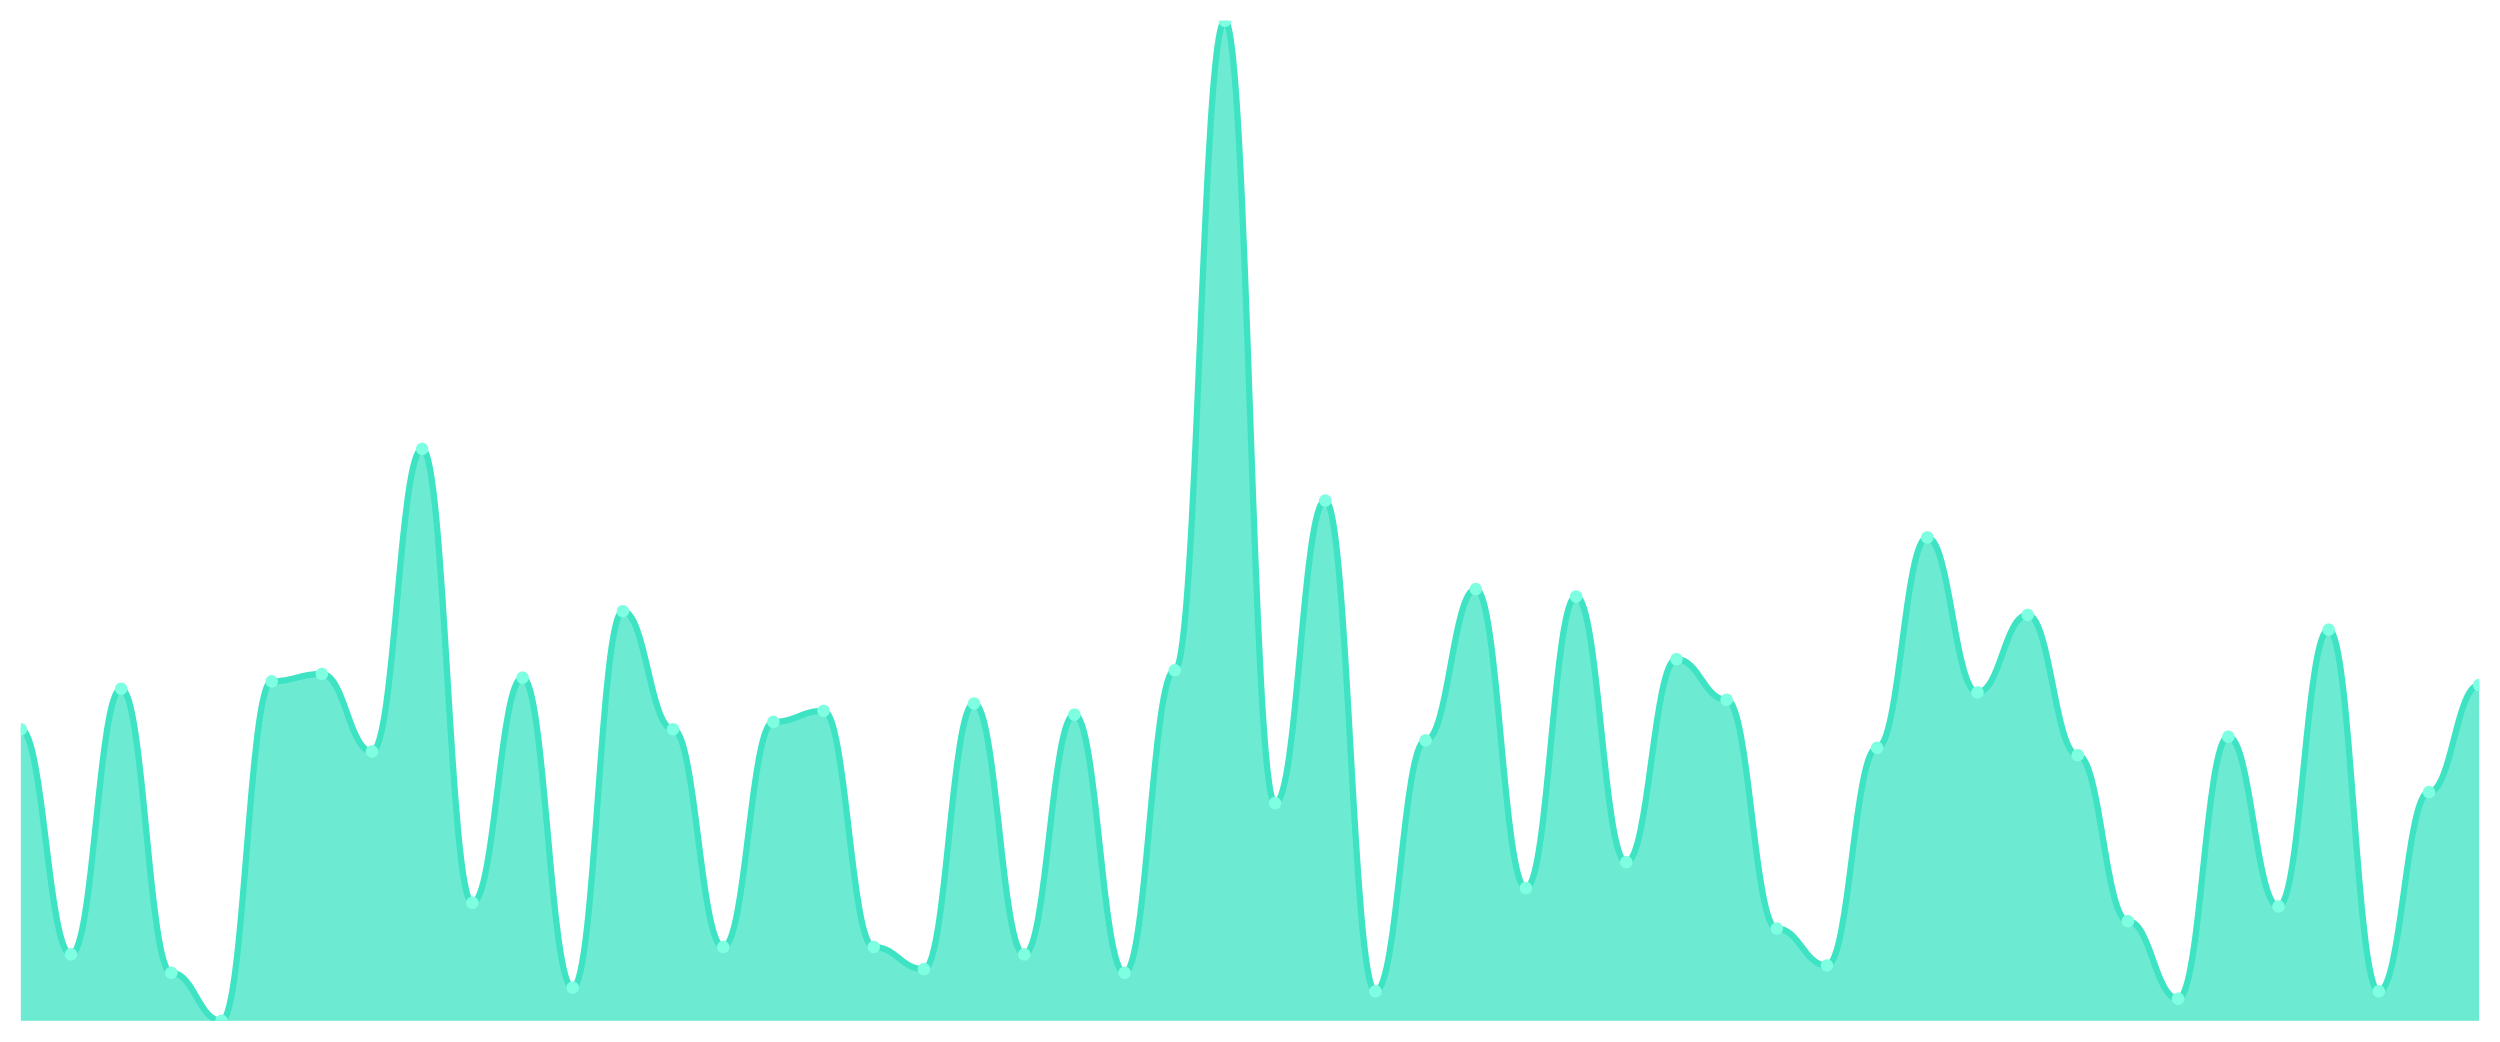
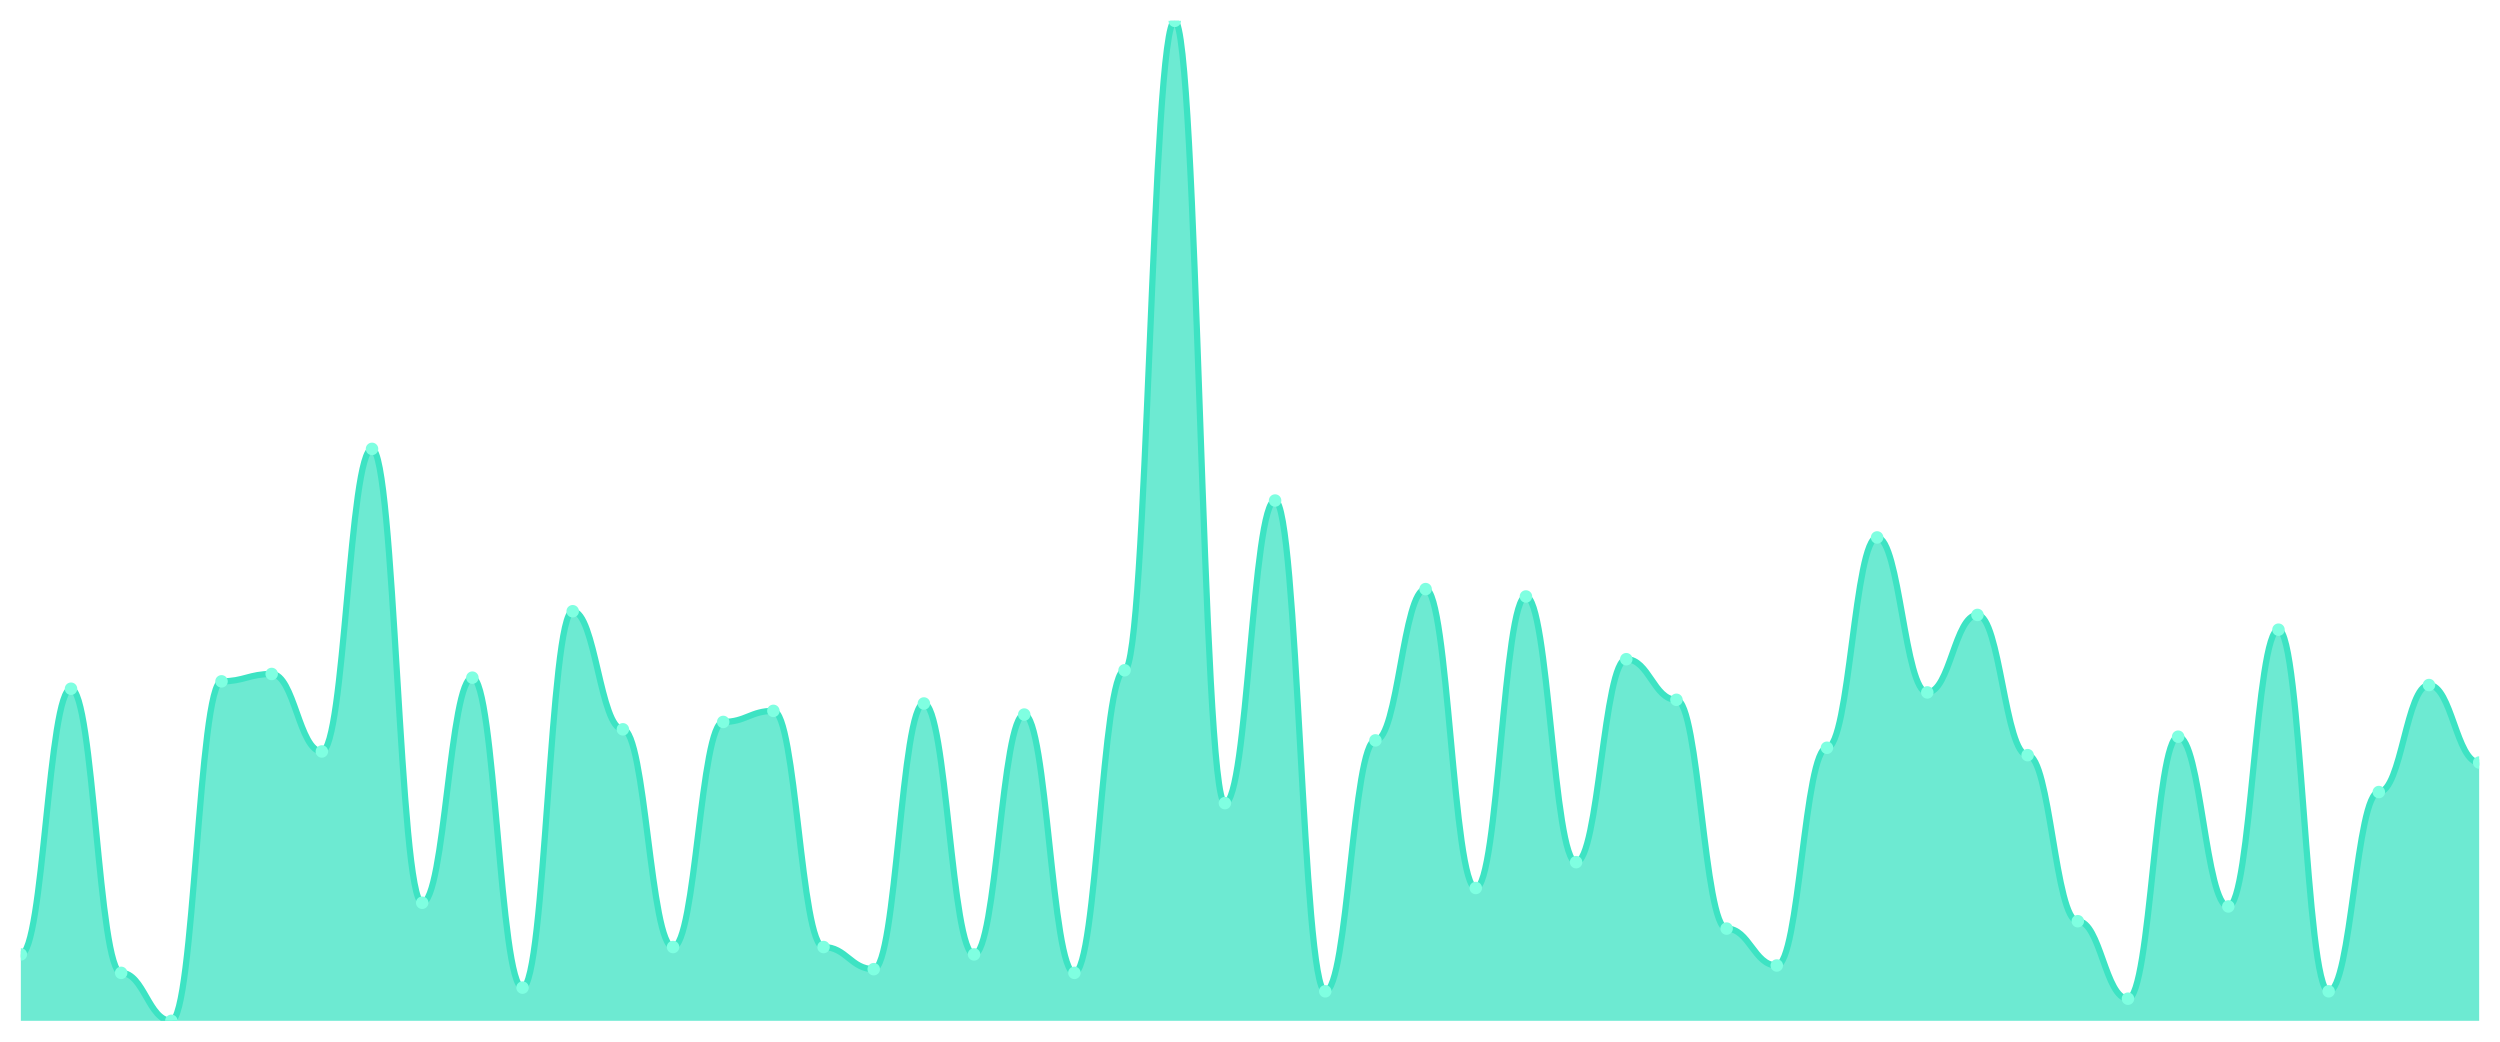
<svg xmlns="http://www.w3.org/2000/svg" viewBox="0 0 1200 500" width="1200" height="500">
  <defs>
    <clipPath id="c">
      <rect x="10" y="10" width="1180" height="480" />
    </clipPath>
  </defs>
  <rect width="1200" height="500" fill="none" />
  <g clip-path="url(#c)">
-     <path d="M 10,490 L 10,350.074 C 20.837,350.074 23.245,458.118 34.082,458.118 C 44.918,458.118 47.327,330.59 58.163,330.59 C 69,330.59 71.408,466.974 82.245,466.974 C 93.082,466.974 95.49,490 106.327,490 C 117.163,490 119.571,327.048 130.408,327.048 C 141.245,327.048 143.653,323.506 154.49,323.506 C 165.327,323.506 167.735,360.701 178.571,360.701 C 189.408,360.701 191.816,215.461 202.653,215.461 C 213.49,215.461 215.898,433.321 226.735,433.321 C 237.571,433.321 239.98,325.277 250.816,325.277 C 261.653,325.277 264.061,474.059 274.898,474.059 C 285.735,474.059 288.143,293.395 298.98,293.395 C 309.816,293.395 312.224,350.074 323.061,350.074 C 333.898,350.074 336.306,454.576 347.143,454.576 C 357.98,454.576 360.388,346.531 371.224,346.531 C 382.061,346.531 384.469,341.218 395.306,341.218 C 406.143,341.218 408.551,454.576 419.388,454.576 C 430.224,454.576 432.633,465.203 443.469,465.203 C 454.306,465.203 456.714,337.675 467.551,337.675 C 478.388,337.675 480.796,458.118 491.633,458.118 C 502.469,458.118 504.878,342.989 515.714,342.989 C 526.551,342.989 528.959,466.974 539.796,466.974 C 550.633,466.974 553.041,321.734 563.878,321.734 C 574.714,321.734 577.122,10 587.959,10 C 598.796,10 601.204,385.498 612.041,385.498 C 622.878,385.498 625.286,240.258 636.122,240.258 C 646.959,240.258 649.367,475.83 660.204,475.83 C 671.041,475.83 673.449,355.387 684.286,355.387 C 695.122,355.387 697.531,282.768 708.367,282.768 C 719.204,282.768 721.612,426.236 732.449,426.236 C 743.286,426.236 745.694,286.31 756.531,286.31 C 767.367,286.31 769.776,413.838 780.612,413.838 C 791.449,413.838 793.857,316.421 804.694,316.421 C 815.531,316.421 817.939,335.904 828.776,335.904 C 839.612,335.904 842.02,445.72 852.857,445.72 C 863.694,445.72 866.102,463.432 876.939,463.432 C 887.776,463.432 890.184,358.93 901.02,358.93 C 911.857,358.93 914.265,257.97 925.102,257.97 C 935.939,257.97 938.347,332.362 949.184,332.362 C 960.02,332.362 962.429,295.166 973.265,295.166 C 984.102,295.166 986.51,362.472 997.347,362.472 C 1008.184,362.472 1010.592,442.177 1021.429,442.177 C 1032.265,442.177 1034.673,479.373 1045.51,479.373 C 1056.347,479.373 1058.755,353.616 1069.592,353.616 C 1080.429,353.616 1082.837,435.092 1093.673,435.092 C 1104.51,435.092 1106.918,302.251 1117.755,302.251 C 1128.592,302.251 1131,475.83 1141.837,475.83 C 1152.673,475.83 1155.082,380.185 1165.918,380.185 C 1176.755,380.185 1179.163,328.819 1190,328.819 L 1190,490 Z" fill="rgba(61,227,195,0.75)" />
-     <path d="M 10,350.074 C 20.837,350.074 23.245,458.118 34.082,458.118 C 44.918,458.118 47.327,330.59 58.163,330.59 C 69,330.59 71.408,466.974 82.245,466.974 C 93.082,466.974 95.49,490 106.327,490 C 117.163,490 119.571,327.048 130.408,327.048 C 141.245,327.048 143.653,323.506 154.49,323.506 C 165.327,323.506 167.735,360.701 178.571,360.701 C 189.408,360.701 191.816,215.461 202.653,215.461 C 213.49,215.461 215.898,433.321 226.735,433.321 C 237.571,433.321 239.98,325.277 250.816,325.277 C 261.653,325.277 264.061,474.059 274.898,474.059 C 285.735,474.059 288.143,293.395 298.98,293.395 C 309.816,293.395 312.224,350.074 323.061,350.074 C 333.898,350.074 336.306,454.576 347.143,454.576 C 357.98,454.576 360.388,346.531 371.224,346.531 C 382.061,346.531 384.469,341.218 395.306,341.218 C 406.143,341.218 408.551,454.576 419.388,454.576 C 430.224,454.576 432.633,465.203 443.469,465.203 C 454.306,465.203 456.714,337.675 467.551,337.675 C 478.388,337.675 480.796,458.118 491.633,458.118 C 502.469,458.118 504.878,342.989 515.714,342.989 C 526.551,342.989 528.959,466.974 539.796,466.974 C 550.633,466.974 553.041,321.734 563.878,321.734 C 574.714,321.734 577.122,10 587.959,10 C 598.796,10 601.204,385.498 612.041,385.498 C 622.878,385.498 625.286,240.258 636.122,240.258 C 646.959,240.258 649.367,475.83 660.204,475.83 C 671.041,475.83 673.449,355.387 684.286,355.387 C 695.122,355.387 697.531,282.768 708.367,282.768 C 719.204,282.768 721.612,426.236 732.449,426.236 C 743.286,426.236 745.694,286.31 756.531,286.31 C 767.367,286.31 769.776,413.838 780.612,413.838 C 791.449,413.838 793.857,316.421 804.694,316.421 C 815.531,316.421 817.939,335.904 828.776,335.904 C 839.612,335.904 842.02,445.72 852.857,445.72 C 863.694,445.72 866.102,463.432 876.939,463.432 C 887.776,463.432 890.184,358.93 901.02,358.93 C 911.857,358.93 914.265,257.97 925.102,257.97 C 935.939,257.97 938.347,332.362 949.184,332.362 C 960.02,332.362 962.429,295.166 973.265,295.166 C 984.102,295.166 986.51,362.472 997.347,362.472 C 1008.184,362.472 1010.592,442.177 1021.429,442.177 C 1032.265,442.177 1034.673,479.373 1045.51,479.373 C 1056.347,479.373 1058.755,353.616 1069.592,353.616 C 1080.429,353.616 1082.837,435.092 1093.673,435.092 C 1104.51,435.092 1106.918,302.251 1117.755,302.251 C 1128.592,302.251 1131,475.83 1141.837,475.83 C 1152.673,475.83 1155.082,380.185 1165.918,380.185 C 1176.755,380.185 1179.163,328.819 1190,328.819" fill="none" stroke="#3de3c3" stroke-width="3" stroke-linecap="round" stroke-linejoin="round" />
-     <circle cx="10" cy="350.074" r="3" fill="#7fffe1" />
-     <circle cx="34.082" cy="458.118" r="3" fill="#7fffe1" />
-     <circle cx="58.163" cy="330.59" r="3" fill="#7fffe1" />
-     <circle cx="82.245" cy="466.974" r="3" fill="#7fffe1" />
-     <circle cx="106.327" cy="490" r="3" fill="#7fffe1" />
-     <circle cx="130.408" cy="327.048" r="3" fill="#7fffe1" />
-     <circle cx="154.49" cy="323.506" r="3" fill="#7fffe1" />
-     <circle cx="178.571" cy="360.701" r="3" fill="#7fffe1" />
-     <circle cx="202.653" cy="215.461" r="3" fill="#7fffe1" />
-     <circle cx="226.735" cy="433.321" r="3" fill="#7fffe1" />
-     <circle cx="250.816" cy="325.277" r="3" fill="#7fffe1" />
-     <circle cx="274.898" cy="474.059" r="3" fill="#7fffe1" />
-     <circle cx="298.98" cy="293.395" r="3" fill="#7fffe1" />
-     <circle cx="323.061" cy="350.074" r="3" fill="#7fffe1" />
-     <circle cx="347.143" cy="454.576" r="3" fill="#7fffe1" />
-     <circle cx="371.224" cy="346.531" r="3" fill="#7fffe1" />
-     <circle cx="395.306" cy="341.218" r="3" fill="#7fffe1" />
-     <circle cx="419.388" cy="454.576" r="3" fill="#7fffe1" />
-     <circle cx="443.469" cy="465.203" r="3" fill="#7fffe1" />
-     <circle cx="467.551" cy="337.675" r="3" fill="#7fffe1" />
-     <circle cx="491.633" cy="458.118" r="3" fill="#7fffe1" />
-     <circle cx="515.714" cy="342.989" r="3" fill="#7fffe1" />
-     <circle cx="539.796" cy="466.974" r="3" fill="#7fffe1" />
-     <circle cx="563.878" cy="321.734" r="3" fill="#7fffe1" />
-     <circle cx="587.959" cy="10" r="3" fill="#7fffe1" />
-     <circle cx="612.041" cy="385.498" r="3" fill="#7fffe1" />
-     <circle cx="636.122" cy="240.258" r="3" fill="#7fffe1" />
-     <circle cx="660.204" cy="475.83" r="3" fill="#7fffe1" />
-     <circle cx="684.286" cy="355.387" r="3" fill="#7fffe1" />
-     <circle cx="708.367" cy="282.768" r="3" fill="#7fffe1" />
-     <circle cx="732.449" cy="426.236" r="3" fill="#7fffe1" />
-     <circle cx="756.531" cy="286.31" r="3" fill="#7fffe1" />
-     <circle cx="780.612" cy="413.838" r="3" fill="#7fffe1" />
-     <circle cx="804.694" cy="316.421" r="3" fill="#7fffe1" />
-     <circle cx="828.776" cy="335.904" r="3" fill="#7fffe1" />
-     <circle cx="852.857" cy="445.72" r="3" fill="#7fffe1" />
-     <circle cx="876.939" cy="463.432" r="3" fill="#7fffe1" />
-     <circle cx="901.02" cy="358.93" r="3" fill="#7fffe1" />
-     <circle cx="925.102" cy="257.97" r="3" fill="#7fffe1" />
-     <circle cx="949.184" cy="332.362" r="3" fill="#7fffe1" />
-     <circle cx="973.265" cy="295.166" r="3" fill="#7fffe1" />
-     <circle cx="997.347" cy="362.472" r="3" fill="#7fffe1" />
-     <circle cx="1021.429" cy="442.177" r="3" fill="#7fffe1" />
-     <circle cx="1045.51" cy="479.373" r="3" fill="#7fffe1" />
-     <circle cx="1069.592" cy="353.616" r="3" fill="#7fffe1" />
-     <circle cx="1093.673" cy="435.092" r="3" fill="#7fffe1" />
-     <circle cx="1117.755" cy="302.251" r="3" fill="#7fffe1" />
-     <circle cx="1141.837" cy="475.83" r="3" fill="#7fffe1" />
-     <circle cx="1165.918" cy="380.185" r="3" fill="#7fffe1" />
-     <circle cx="1190" cy="328.819" r="3" fill="#7fffe1" />
+     <path d="M 10,490 L 10,458.118 C 20.837,458.118 23.245,330.59 34.082,330.59 C 44.918,330.59 47.327,466.974 58.163,466.974 C 69,466.974 71.408,490 82.245,490 C 93.082,490 95.49,327.048 106.327,327.048 C 117.163,327.048 119.571,323.506 130.408,323.506 C 141.245,323.506 143.653,360.701 154.49,360.701 C 165.327,360.701 167.735,215.461 178.571,215.461 C 189.408,215.461 191.816,433.321 202.653,433.321 C 213.49,433.321 215.898,325.277 226.735,325.277 C 237.571,325.277 239.98,474.059 250.816,474.059 C 261.653,474.059 264.061,293.395 274.898,293.395 C 285.735,293.395 288.143,350.074 298.98,350.074 C 309.816,350.074 312.224,454.576 323.061,454.576 C 333.898,454.576 336.306,346.531 347.143,346.531 C 357.98,346.531 360.388,341.218 371.224,341.218 C 382.061,341.218 384.469,454.576 395.306,454.576 C 406.143,454.576 408.551,465.203 419.388,465.203 C 430.224,465.203 432.633,337.675 443.469,337.675 C 454.306,337.675 456.714,458.118 467.551,458.118 C 478.388,458.118 480.796,342.989 491.633,342.989 C 502.469,342.989 504.878,466.974 515.714,466.974 C 526.551,466.974 528.959,321.734 539.796,321.734 C 550.633,321.734 553.041,10 563.878,10 C 574.714,10 577.122,385.498 587.959,385.498 C 598.796,385.498 601.204,240.258 612.041,240.258 C 622.878,240.258 625.286,475.83 636.122,475.83 C 646.959,475.83 649.367,355.387 660.204,355.387 C 671.041,355.387 673.449,282.768 684.286,282.768 C 695.122,282.768 697.531,426.236 708.367,426.236 C 719.204,426.236 721.612,286.31 732.449,286.31 C 743.286,286.31 745.694,413.838 756.531,413.838 C 767.367,413.838 769.776,316.421 780.612,316.421 C 791.449,316.421 793.857,335.904 804.694,335.904 C 815.531,335.904 817.939,445.72 828.776,445.72 C 839.612,445.72 842.02,463.432 852.857,463.432 C 863.694,463.432 866.102,358.93 876.939,358.93 C 887.776,358.93 890.184,257.97 901.02,257.97 C 911.857,257.97 914.265,332.362 925.102,332.362 C 935.939,332.362 938.347,295.166 949.184,295.166 C 960.02,295.166 962.429,362.472 973.265,362.472 C 984.102,362.472 986.51,442.177 997.347,442.177 C 1008.184,442.177 1010.592,479.373 1021.429,479.373 C 1032.265,479.373 1034.673,353.616 1045.51,353.616 C 1056.347,353.616 1058.755,435.092 1069.592,435.092 C 1080.429,435.092 1082.837,302.251 1093.673,302.251 C 1104.51,302.251 1106.918,475.83 1117.755,475.83 C 1128.592,475.83 1131,380.185 1141.837,380.185 C 1152.673,380.185 1155.082,328.819 1165.918,328.819 C 1176.755,328.819 1179.163,366.015 1190,366.015 L 1190,490 Z" fill="rgba(61,227,195,0.75)" />
+     <path d="M 10,458.118 C 20.837,458.118 23.245,330.59 34.082,330.59 C 44.918,330.59 47.327,466.974 58.163,466.974 C 69,466.974 71.408,490 82.245,490 C 93.082,490 95.49,327.048 106.327,327.048 C 117.163,327.048 119.571,323.506 130.408,323.506 C 141.245,323.506 143.653,360.701 154.49,360.701 C 165.327,360.701 167.735,215.461 178.571,215.461 C 189.408,215.461 191.816,433.321 202.653,433.321 C 213.49,433.321 215.898,325.277 226.735,325.277 C 237.571,325.277 239.98,474.059 250.816,474.059 C 261.653,474.059 264.061,293.395 274.898,293.395 C 285.735,293.395 288.143,350.074 298.98,350.074 C 309.816,350.074 312.224,454.576 323.061,454.576 C 333.898,454.576 336.306,346.531 347.143,346.531 C 357.98,346.531 360.388,341.218 371.224,341.218 C 382.061,341.218 384.469,454.576 395.306,454.576 C 406.143,454.576 408.551,465.203 419.388,465.203 C 430.224,465.203 432.633,337.675 443.469,337.675 C 454.306,337.675 456.714,458.118 467.551,458.118 C 478.388,458.118 480.796,342.989 491.633,342.989 C 502.469,342.989 504.878,466.974 515.714,466.974 C 526.551,466.974 528.959,321.734 539.796,321.734 C 550.633,321.734 553.041,10 563.878,10 C 574.714,10 577.122,385.498 587.959,385.498 C 598.796,385.498 601.204,240.258 612.041,240.258 C 622.878,240.258 625.286,475.83 636.122,475.83 C 646.959,475.83 649.367,355.387 660.204,355.387 C 671.041,355.387 673.449,282.768 684.286,282.768 C 695.122,282.768 697.531,426.236 708.367,426.236 C 719.204,426.236 721.612,286.31 732.449,286.31 C 743.286,286.31 745.694,413.838 756.531,413.838 C 767.367,413.838 769.776,316.421 780.612,316.421 C 791.449,316.421 793.857,335.904 804.694,335.904 C 815.531,335.904 817.939,445.72 828.776,445.72 C 839.612,445.72 842.02,463.432 852.857,463.432 C 863.694,463.432 866.102,358.93 876.939,358.93 C 887.776,358.93 890.184,257.97 901.02,257.97 C 911.857,257.97 914.265,332.362 925.102,332.362 C 935.939,332.362 938.347,295.166 949.184,295.166 C 960.02,295.166 962.429,362.472 973.265,362.472 C 984.102,362.472 986.51,442.177 997.347,442.177 C 1008.184,442.177 1010.592,479.373 1021.429,479.373 C 1032.265,479.373 1034.673,353.616 1045.51,353.616 C 1056.347,353.616 1058.755,435.092 1069.592,435.092 C 1080.429,435.092 1082.837,302.251 1093.673,302.251 C 1104.51,302.251 1106.918,475.83 1117.755,475.83 C 1128.592,475.83 1131,380.185 1141.837,380.185 C 1152.673,380.185 1155.082,328.819 1165.918,328.819 C 1176.755,328.819 1179.163,366.015 1190,366.015" fill="none" stroke="#3de3c3" stroke-width="3" stroke-linecap="round" stroke-linejoin="round" />
+     <circle cx="10" cy="458.118" r="3" fill="#7fffe1" />
+     <circle cx="34.082" cy="330.59" r="3" fill="#7fffe1" />
+     <circle cx="58.163" cy="466.974" r="3" fill="#7fffe1" />
+     <circle cx="82.245" cy="490" r="3" fill="#7fffe1" />
+     <circle cx="106.327" cy="327.048" r="3" fill="#7fffe1" />
+     <circle cx="130.408" cy="323.506" r="3" fill="#7fffe1" />
+     <circle cx="154.49" cy="360.701" r="3" fill="#7fffe1" />
+     <circle cx="178.571" cy="215.461" r="3" fill="#7fffe1" />
+     <circle cx="202.653" cy="433.321" r="3" fill="#7fffe1" />
+     <circle cx="226.735" cy="325.277" r="3" fill="#7fffe1" />
+     <circle cx="250.816" cy="474.059" r="3" fill="#7fffe1" />
+     <circle cx="274.898" cy="293.395" r="3" fill="#7fffe1" />
+     <circle cx="298.98" cy="350.074" r="3" fill="#7fffe1" />
+     <circle cx="323.061" cy="454.576" r="3" fill="#7fffe1" />
+     <circle cx="347.143" cy="346.531" r="3" fill="#7fffe1" />
+     <circle cx="371.224" cy="341.218" r="3" fill="#7fffe1" />
+     <circle cx="395.306" cy="454.576" r="3" fill="#7fffe1" />
+     <circle cx="419.388" cy="465.203" r="3" fill="#7fffe1" />
+     <circle cx="443.469" cy="337.675" r="3" fill="#7fffe1" />
+     <circle cx="467.551" cy="458.118" r="3" fill="#7fffe1" />
+     <circle cx="491.633" cy="342.989" r="3" fill="#7fffe1" />
+     <circle cx="515.714" cy="466.974" r="3" fill="#7fffe1" />
+     <circle cx="539.796" cy="321.734" r="3" fill="#7fffe1" />
+     <circle cx="563.878" cy="10" r="3" fill="#7fffe1" />
+     <circle cx="587.959" cy="385.498" r="3" fill="#7fffe1" />
+     <circle cx="612.041" cy="240.258" r="3" fill="#7fffe1" />
+     <circle cx="636.122" cy="475.83" r="3" fill="#7fffe1" />
+     <circle cx="660.204" cy="355.387" r="3" fill="#7fffe1" />
+     <circle cx="684.286" cy="282.768" r="3" fill="#7fffe1" />
+     <circle cx="708.367" cy="426.236" r="3" fill="#7fffe1" />
+     <circle cx="732.449" cy="286.31" r="3" fill="#7fffe1" />
+     <circle cx="756.531" cy="413.838" r="3" fill="#7fffe1" />
+     <circle cx="780.612" cy="316.421" r="3" fill="#7fffe1" />
+     <circle cx="804.694" cy="335.904" r="3" fill="#7fffe1" />
+     <circle cx="828.776" cy="445.72" r="3" fill="#7fffe1" />
+     <circle cx="852.857" cy="463.432" r="3" fill="#7fffe1" />
+     <circle cx="876.939" cy="358.93" r="3" fill="#7fffe1" />
+     <circle cx="901.02" cy="257.97" r="3" fill="#7fffe1" />
+     <circle cx="925.102" cy="332.362" r="3" fill="#7fffe1" />
+     <circle cx="949.184" cy="295.166" r="3" fill="#7fffe1" />
+     <circle cx="973.265" cy="362.472" r="3" fill="#7fffe1" />
+     <circle cx="997.347" cy="442.177" r="3" fill="#7fffe1" />
+     <circle cx="1021.429" cy="479.373" r="3" fill="#7fffe1" />
+     <circle cx="1045.51" cy="353.616" r="3" fill="#7fffe1" />
+     <circle cx="1069.592" cy="435.092" r="3" fill="#7fffe1" />
+     <circle cx="1093.673" cy="302.251" r="3" fill="#7fffe1" />
+     <circle cx="1117.755" cy="475.83" r="3" fill="#7fffe1" />
+     <circle cx="1141.837" cy="380.185" r="3" fill="#7fffe1" />
+     <circle cx="1165.918" cy="328.819" r="3" fill="#7fffe1" />
+     <circle cx="1190" cy="366.015" r="3" fill="#7fffe1" />
  </g>
</svg>
